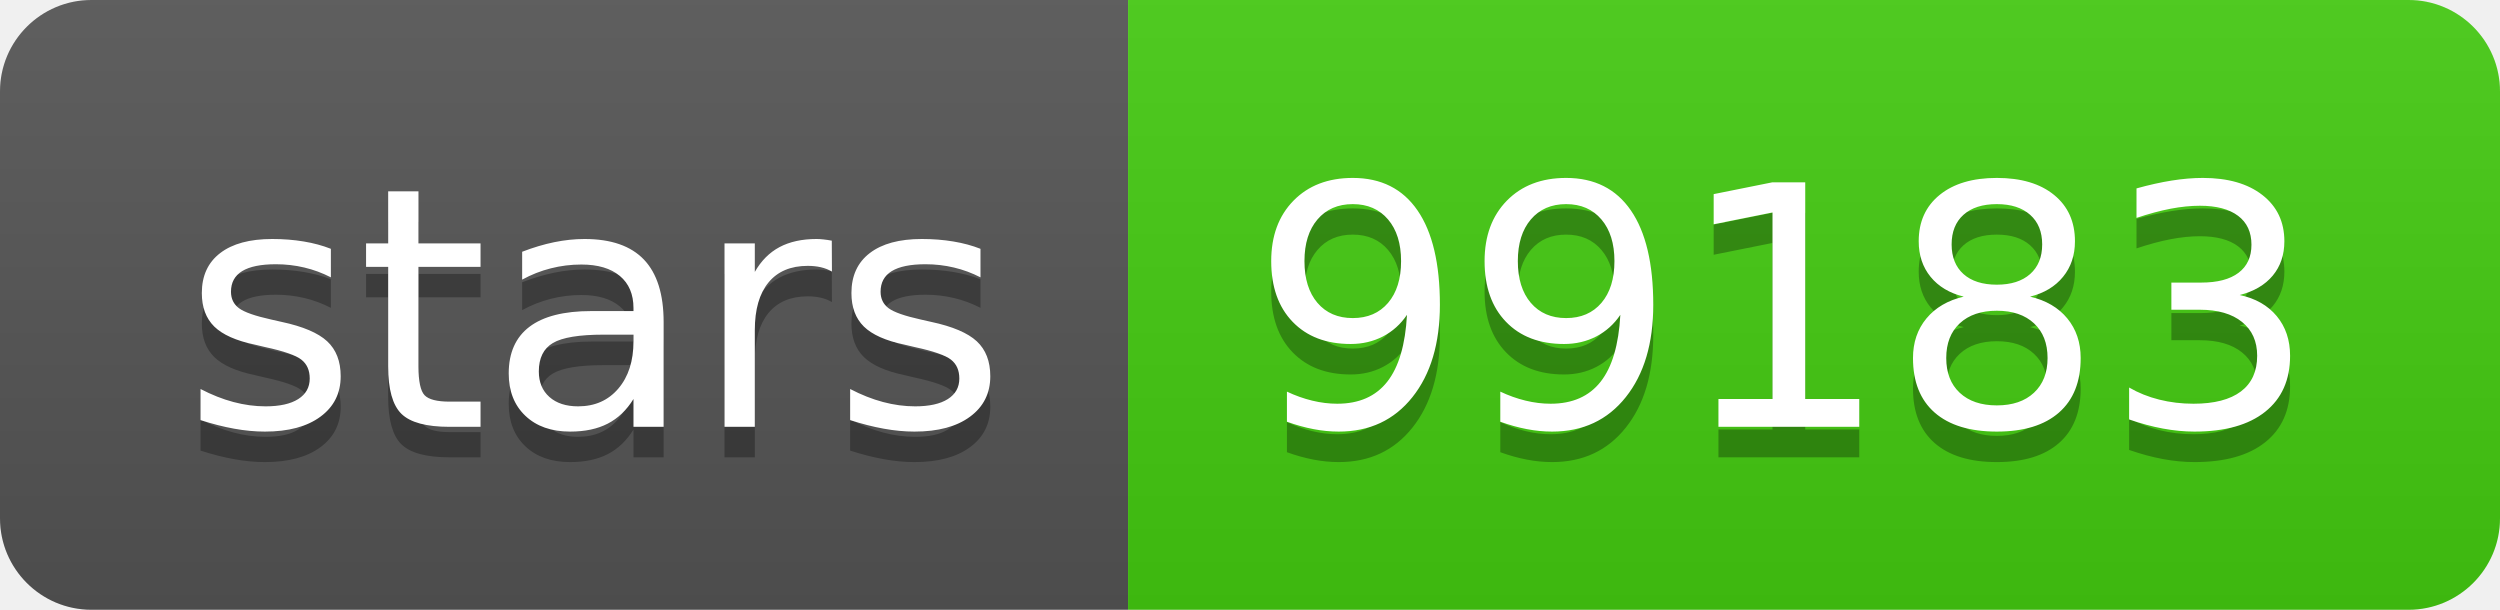
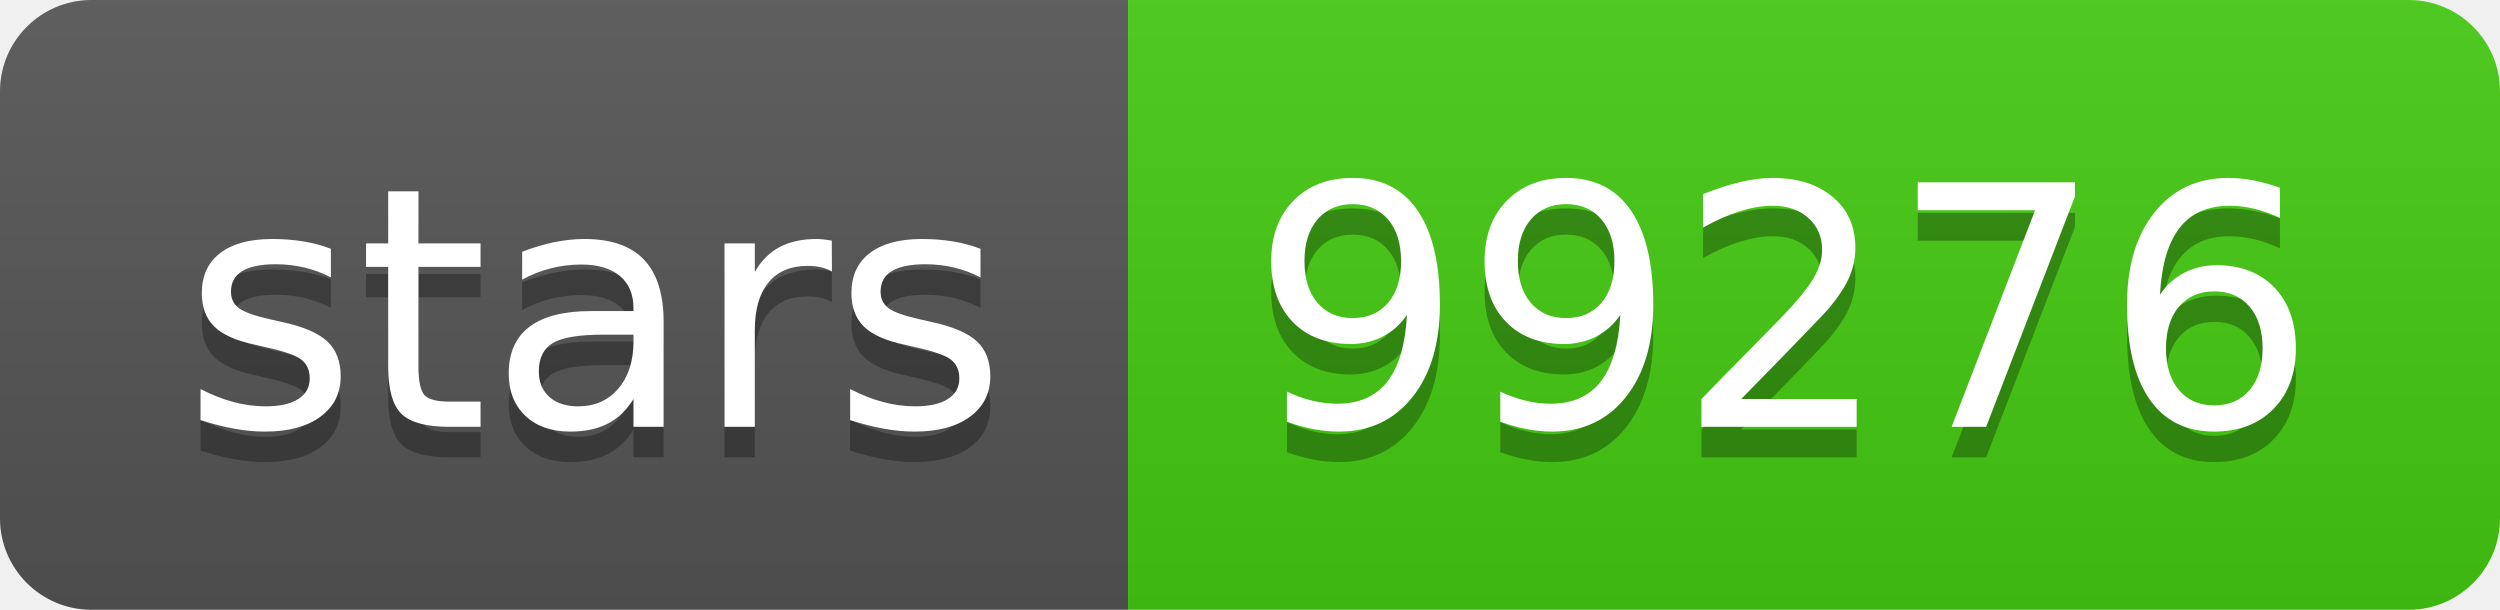
<svg xmlns="http://www.w3.org/2000/svg" width="82" height="20">
  <linearGradient id="s" x2="0" y2="100%">
    <stop offset="0" stop-color="#bbb" stop-opacity=".1" />
    <stop offset="1" stop-opacity=".1" />
  </linearGradient>
  <clipPath id="r">
    <rect width="82" height="20" rx="3" fill="#fff" />
  </clipPath>
  <g clip-path="url(#r)">
    <rect width="37" height="20" fill="#555" />
    <rect x="37" width="45" height="20" fill="#4c1" />
    <rect width="82" height="20" fill="url(#s)" />
  </g>
  <g fill="#fff" text-anchor="middle" font-family="Verdana,Geneva,DejaVu Sans,sans-serif" text-rendering="geometricPrecision" font-size="110">
    <text x="195" y="150" fill="#010101" fill-opacity=".3" transform="scale(.1)" textLength="270">stars</text>
    <text x="195" y="140" transform="scale(.1)" textLength="270">stars</text>
-     <text x="585" y="150" fill="#010101" fill-opacity=".3" transform="scale(.1)" textLength="350">99183</text>
-     <text x="585" y="140" transform="scale(.1)" textLength="350">99183</text>
+     <text x="585" y="150" fill="#010101" fill-opacity=".3" transform="scale(.1)" textLength="350">99276</text>
+     <text x="585" y="140" transform="scale(.1)" textLength="350">99276</text>
  </g>
</svg>
